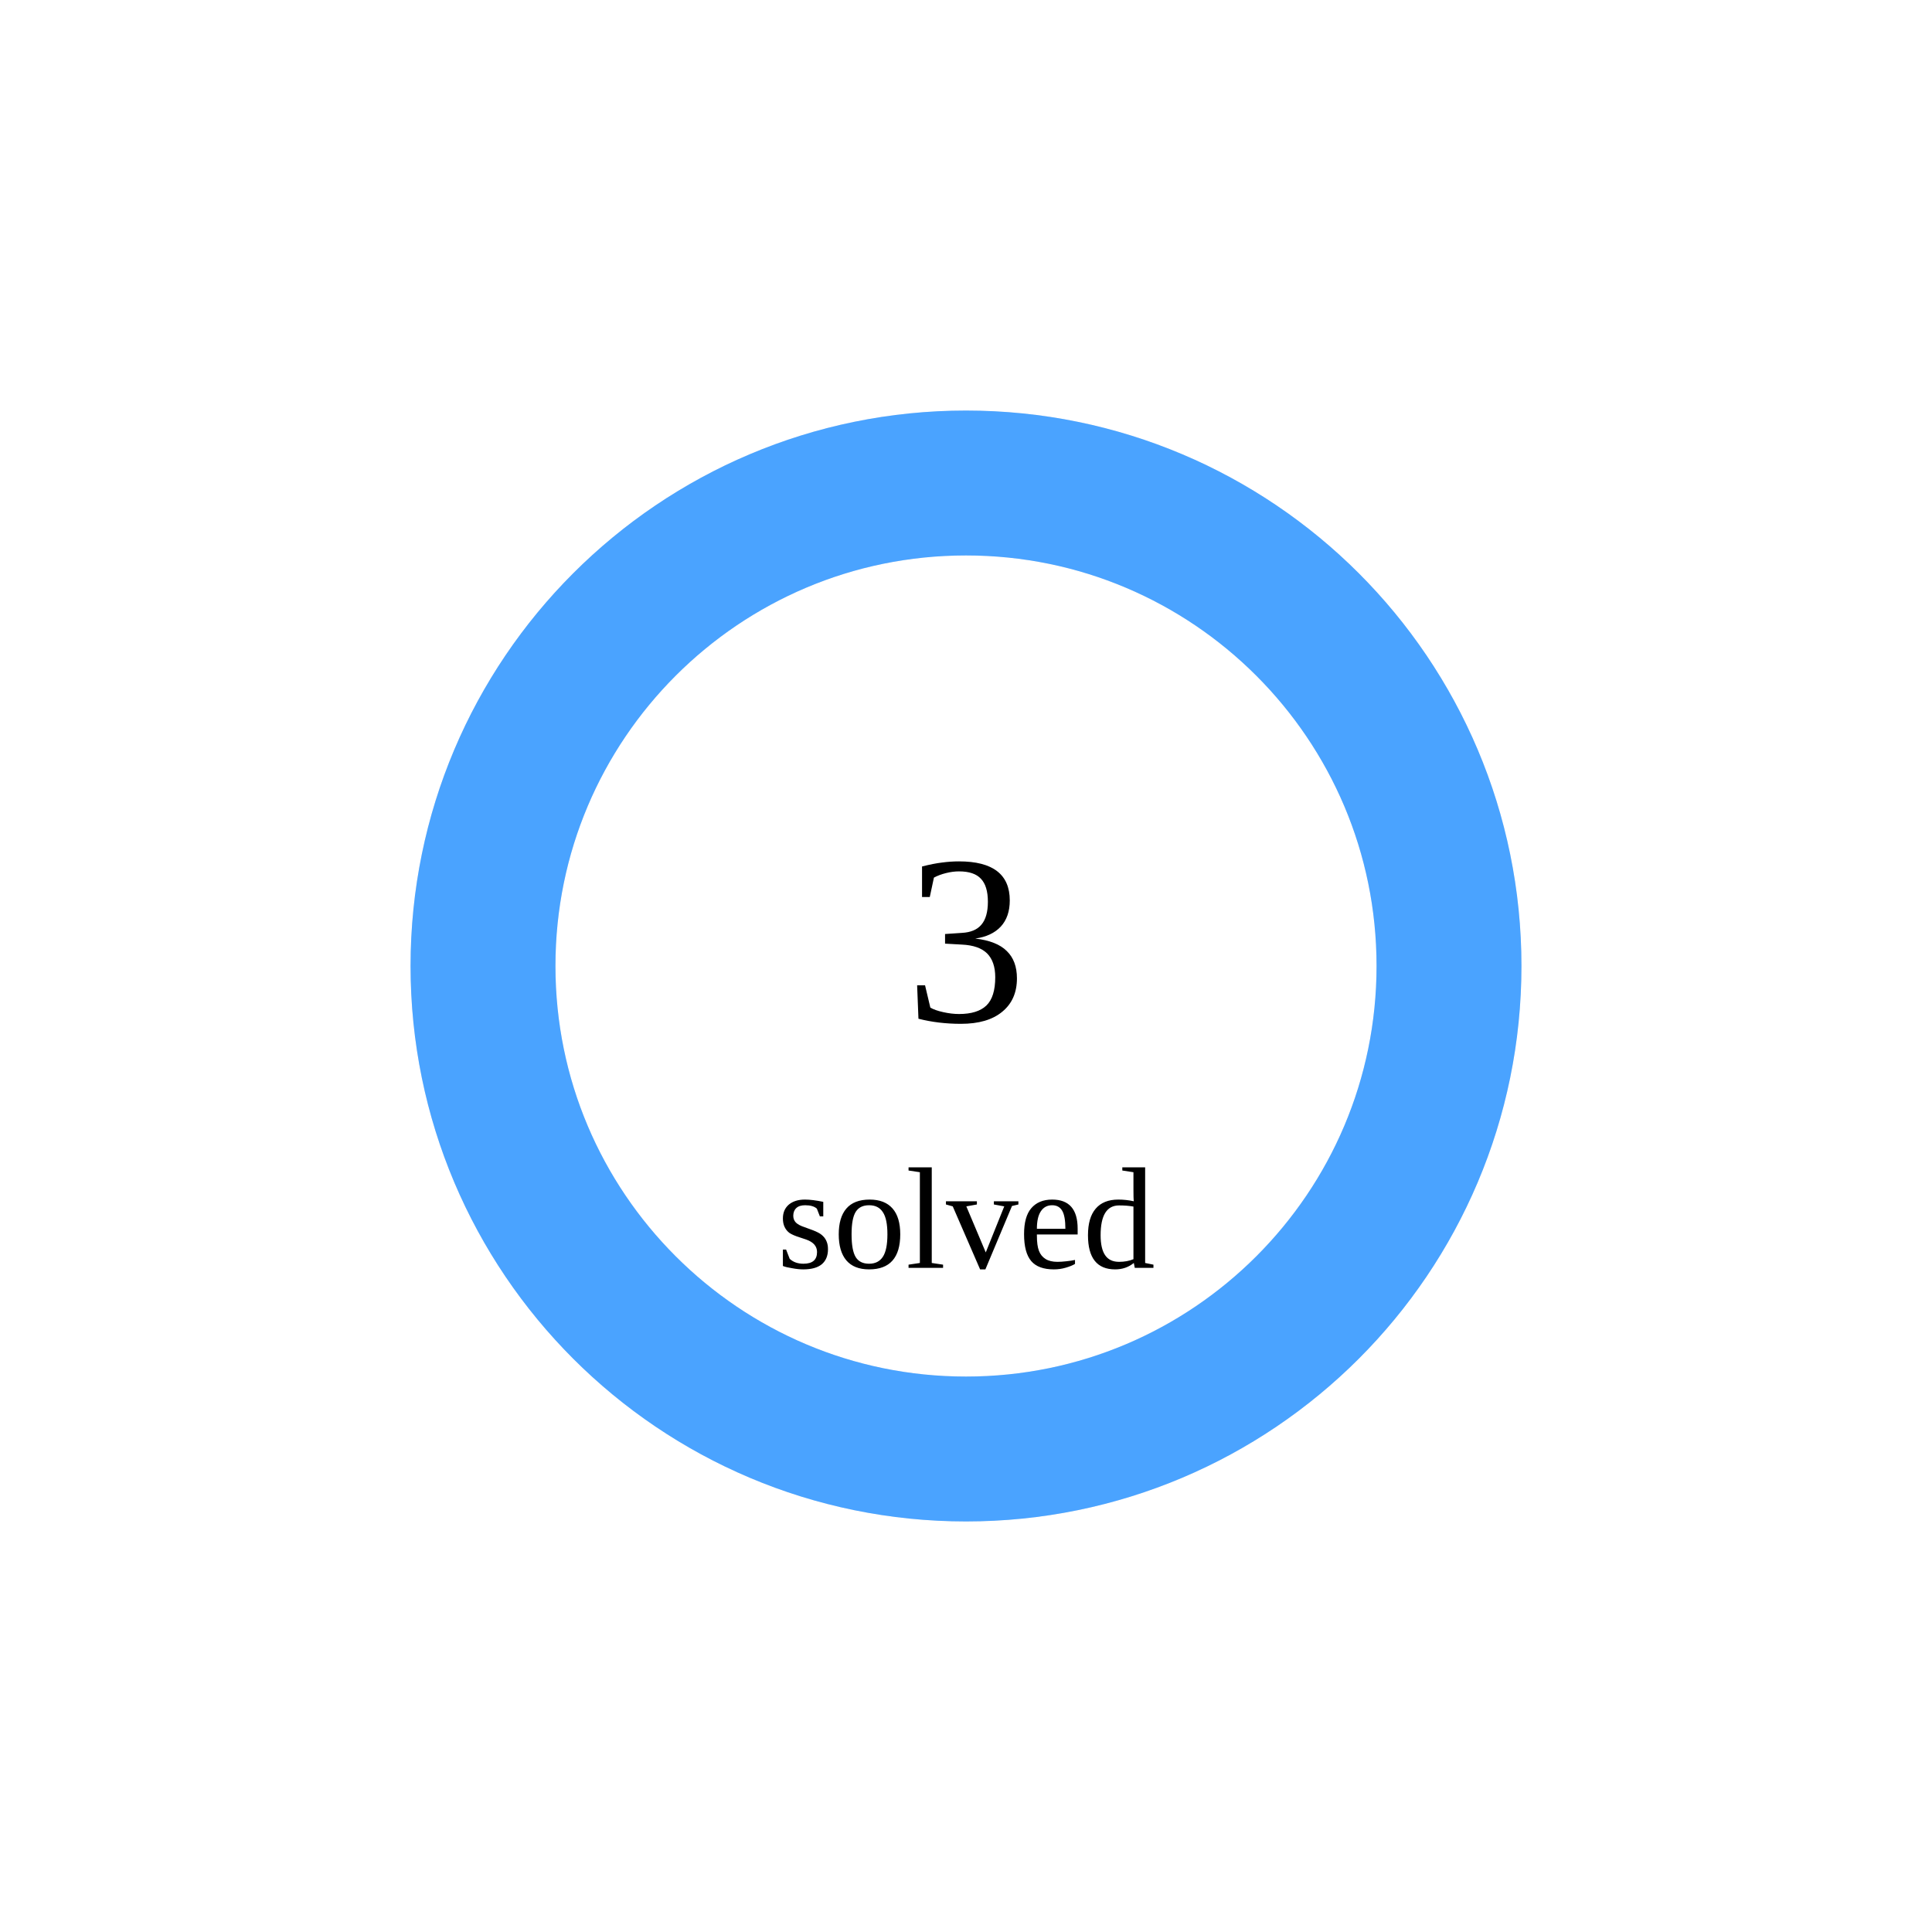
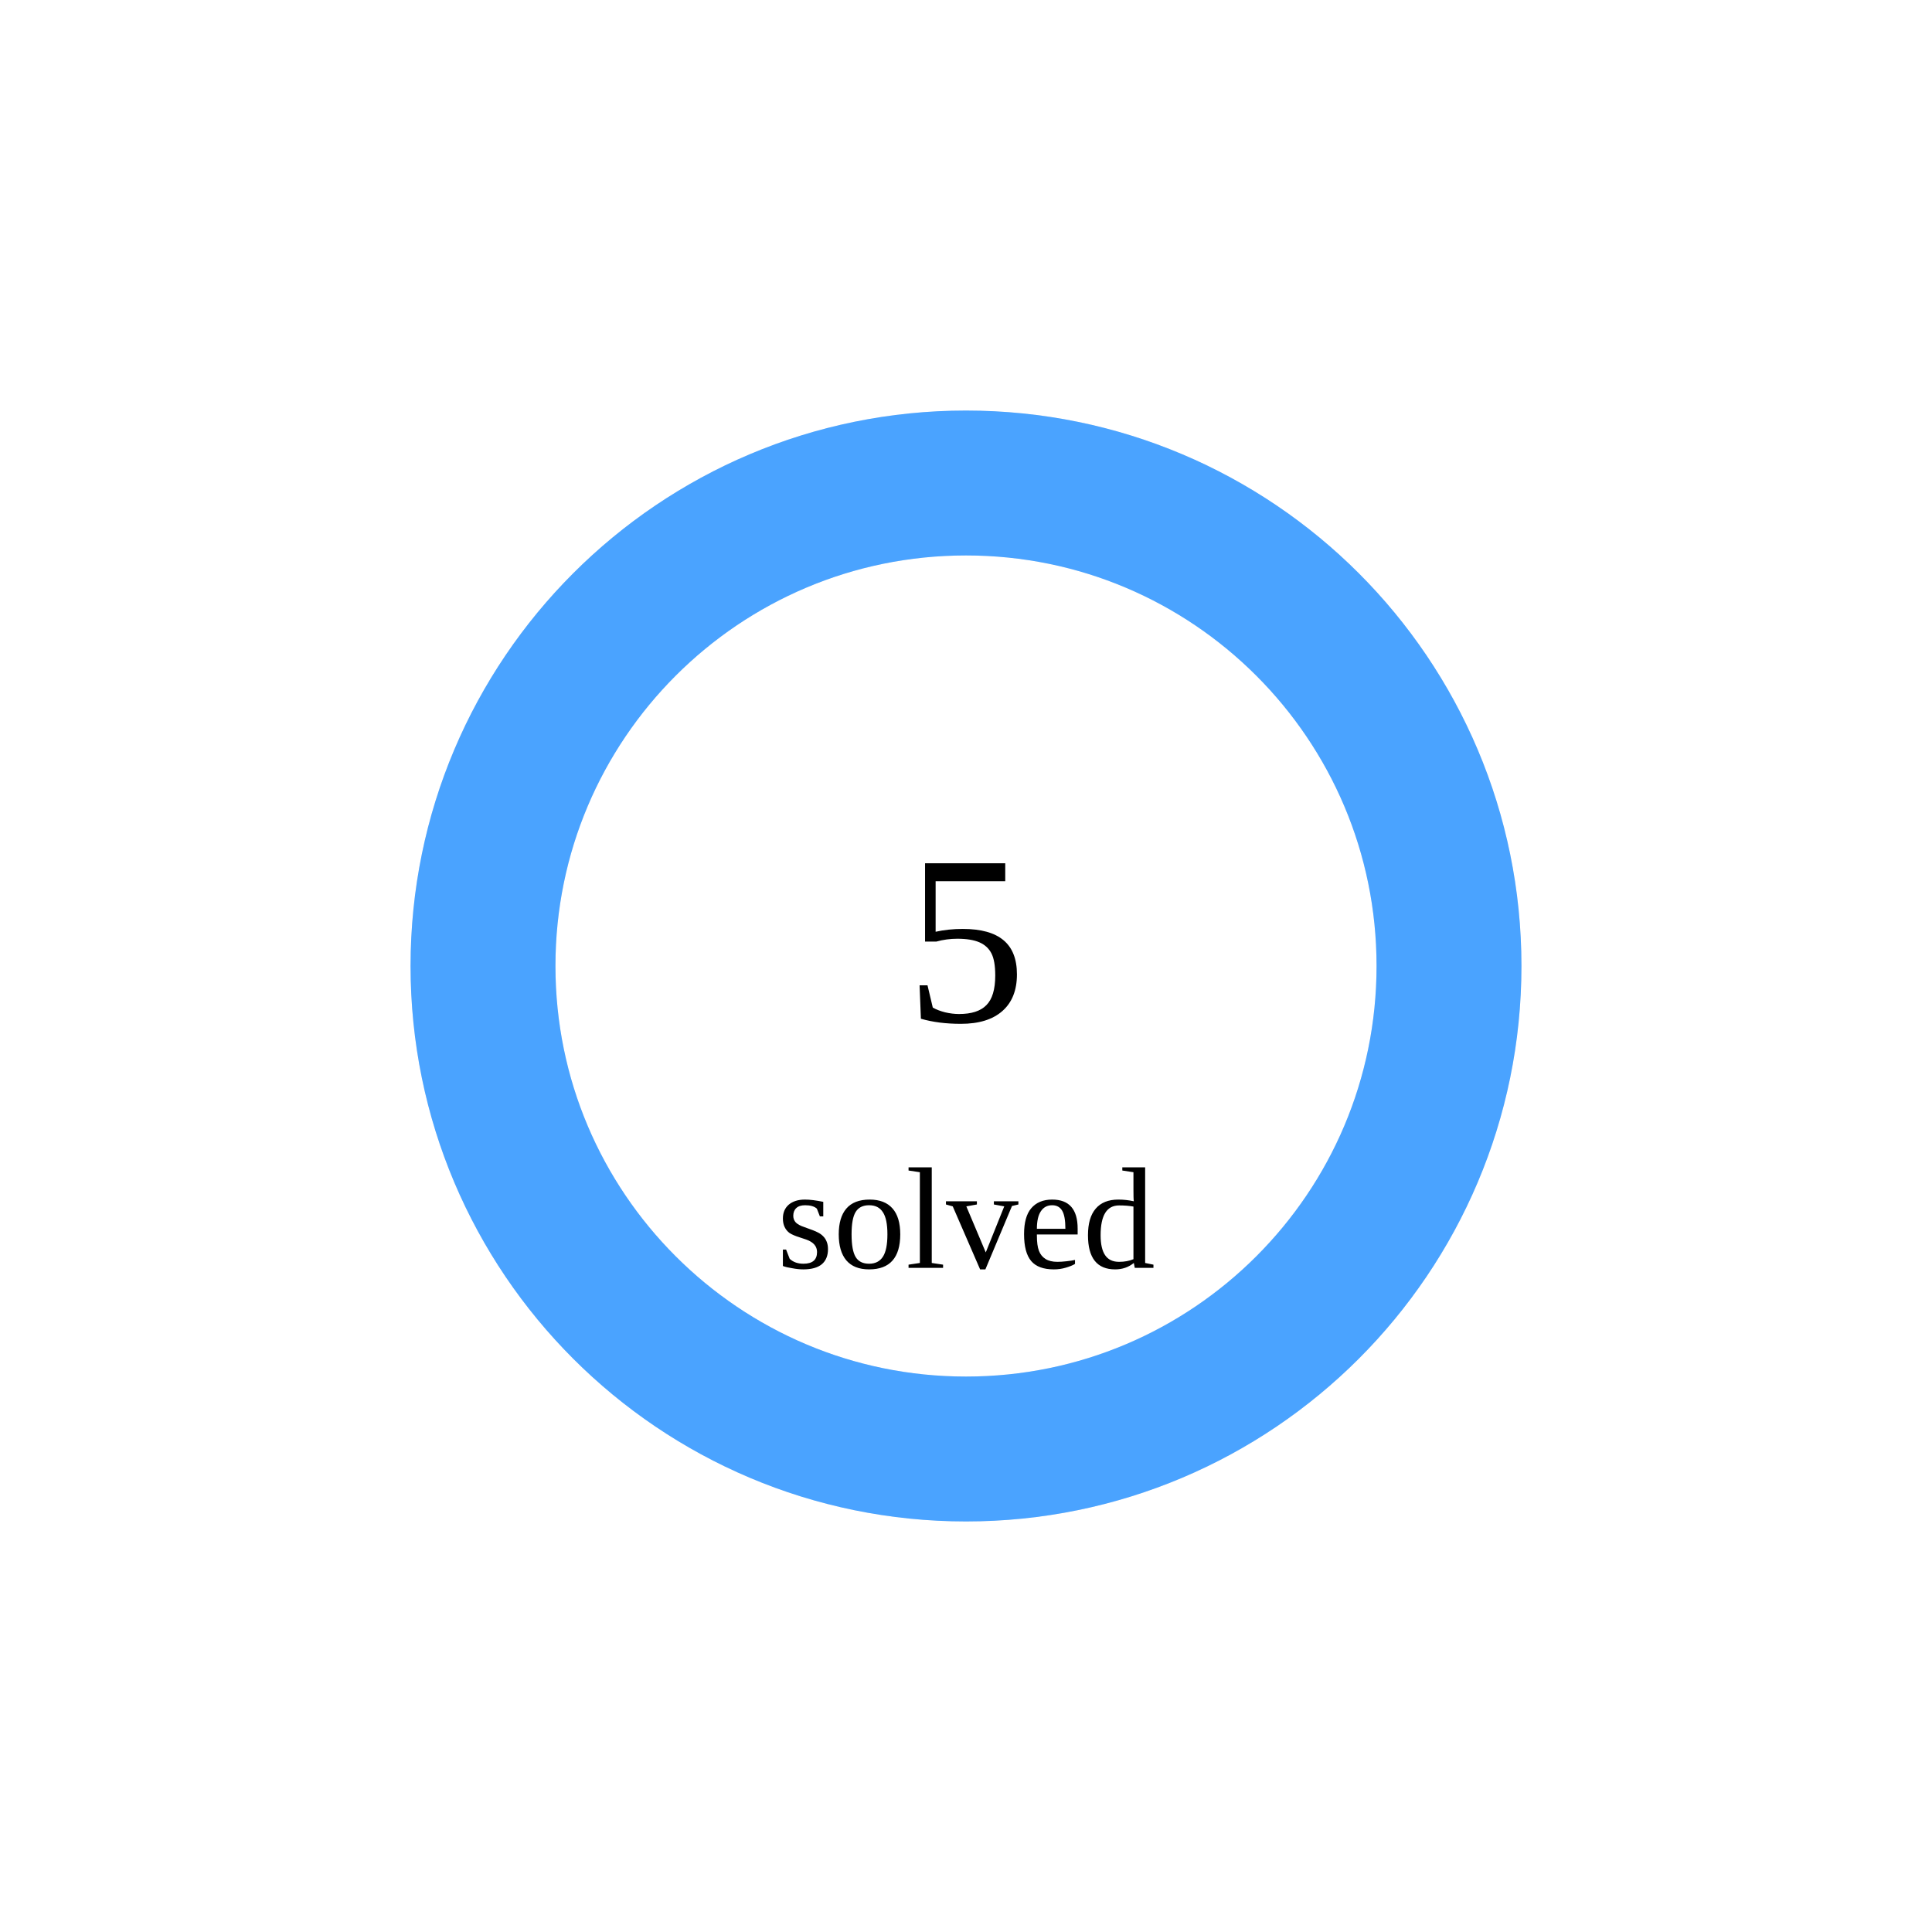
<svg xmlns="http://www.w3.org/2000/svg" width="160" height="160">
  <circle cx="80" cy="80" r="40" stroke="#e5e7eb" stroke-width="12" fill="none" />
  <circle cx="80" cy="80" r="40" stroke="rgb(74,163,255)" stroke-width="12" fill="none" stroke-dasharray="251.327 0.0" transform="rotate(-90 80 80)" stroke-linecap="round" />
-   <text x="80" y="80" font-size="20" text-anchor="middle" dominant-baseline="middle">3</text>
+   <text x="80" y="80" font-size="20" text-anchor="middle" dominant-baseline="middle">5</text>
  <text x="80" y="105" font-size="12" text-anchor="middle">solved</text>
</svg>
